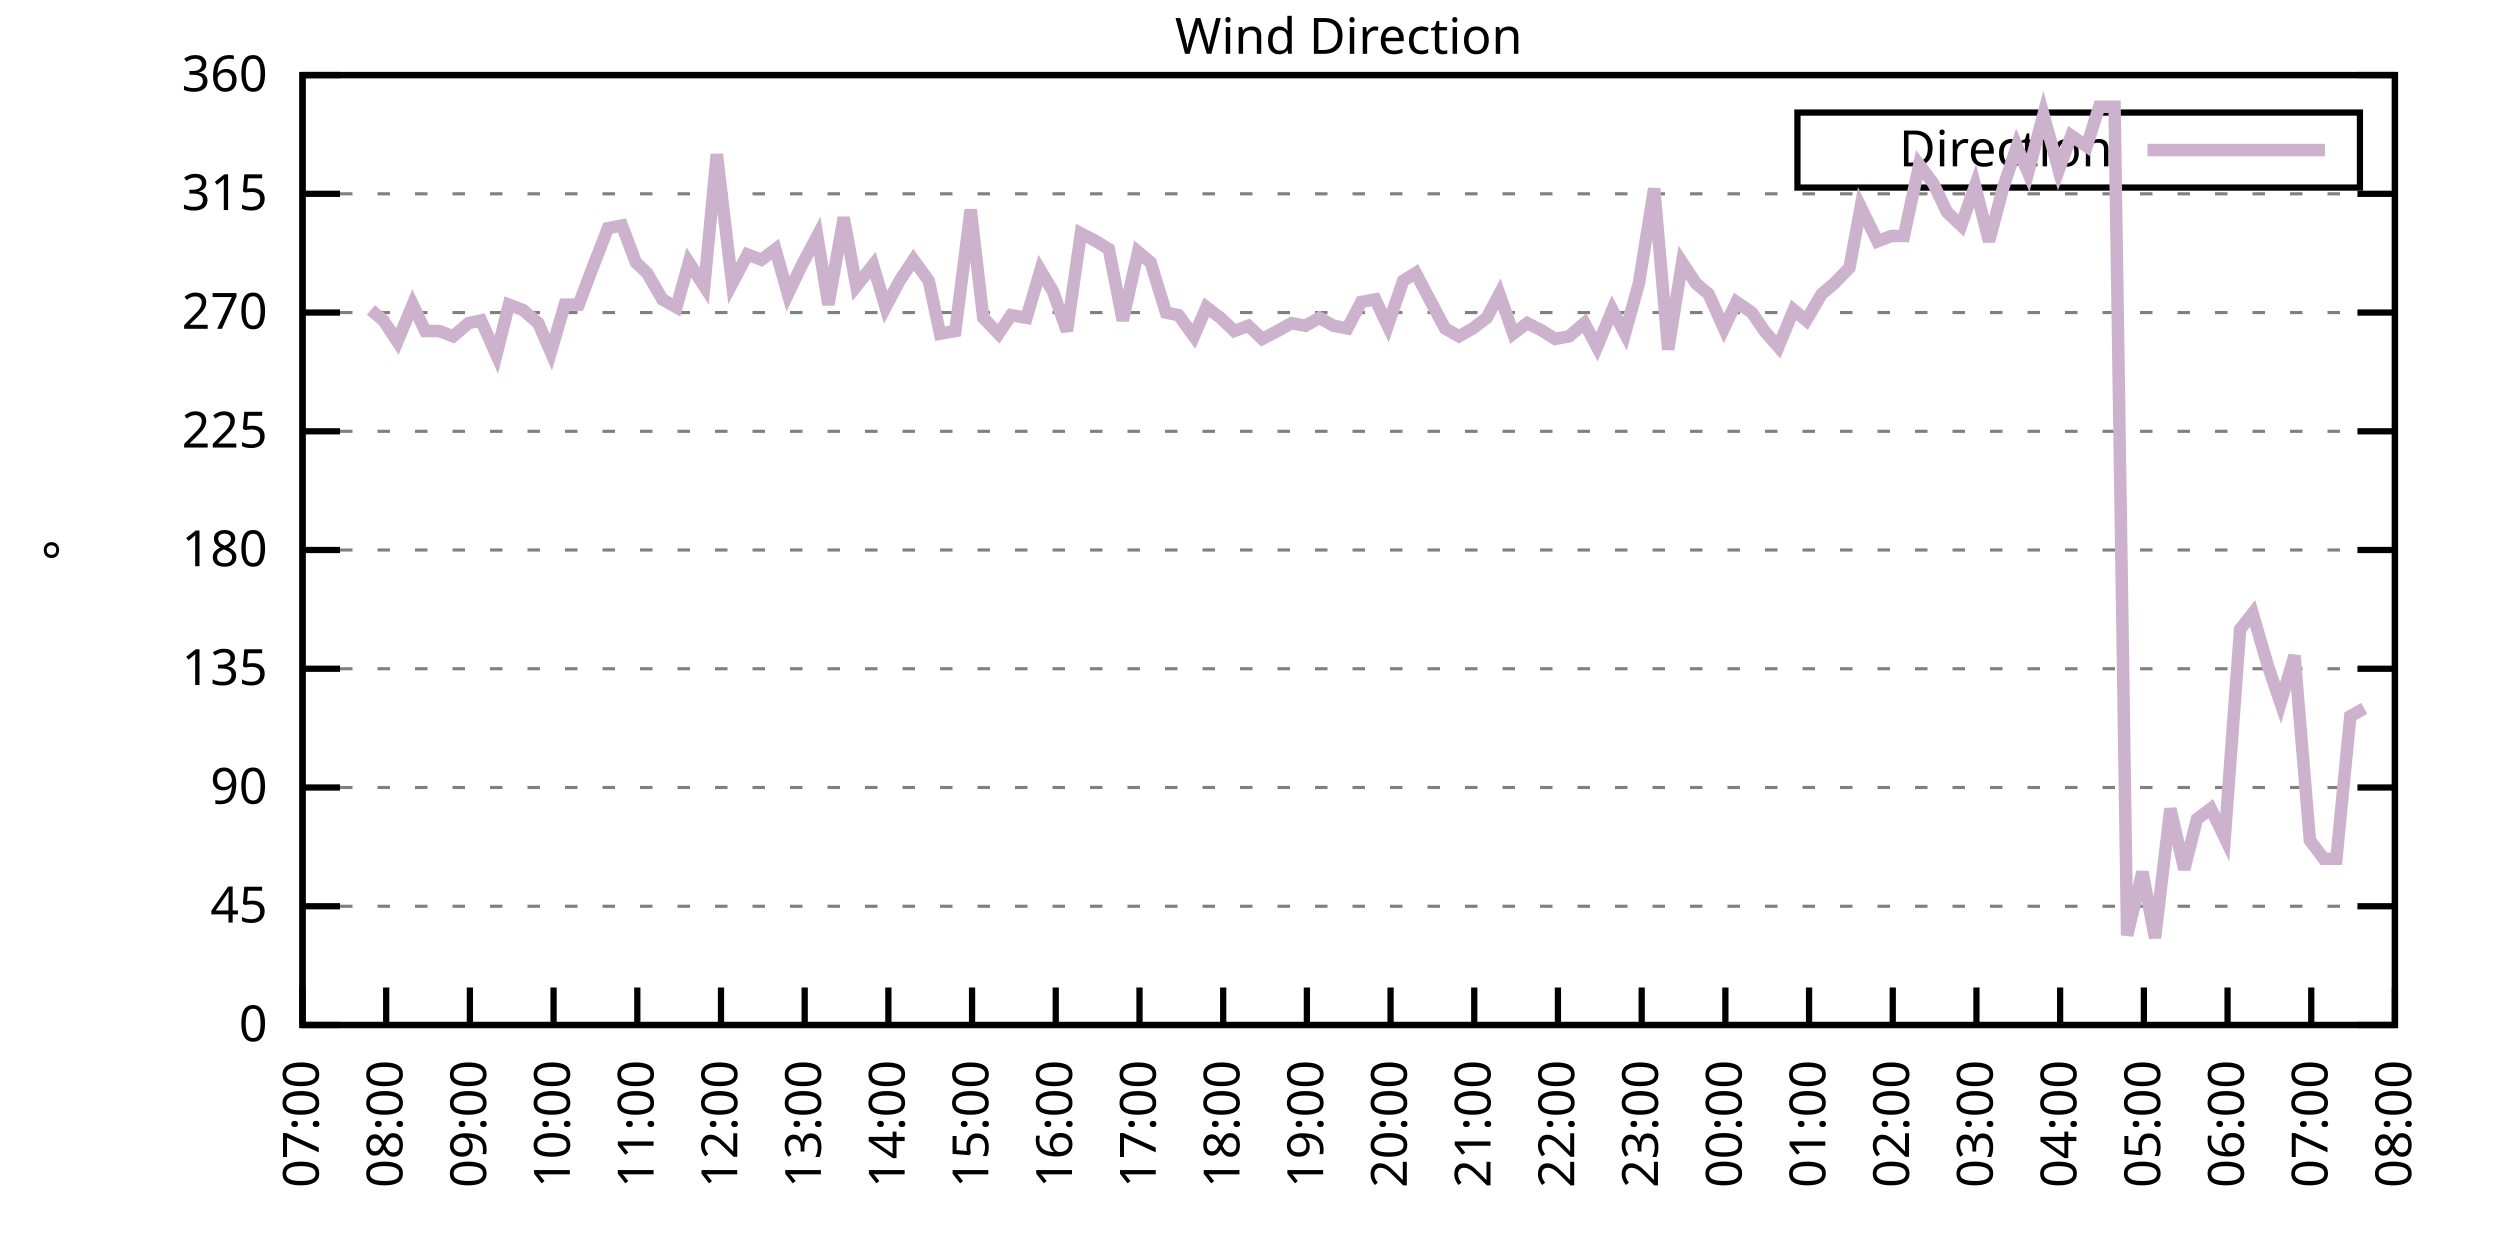
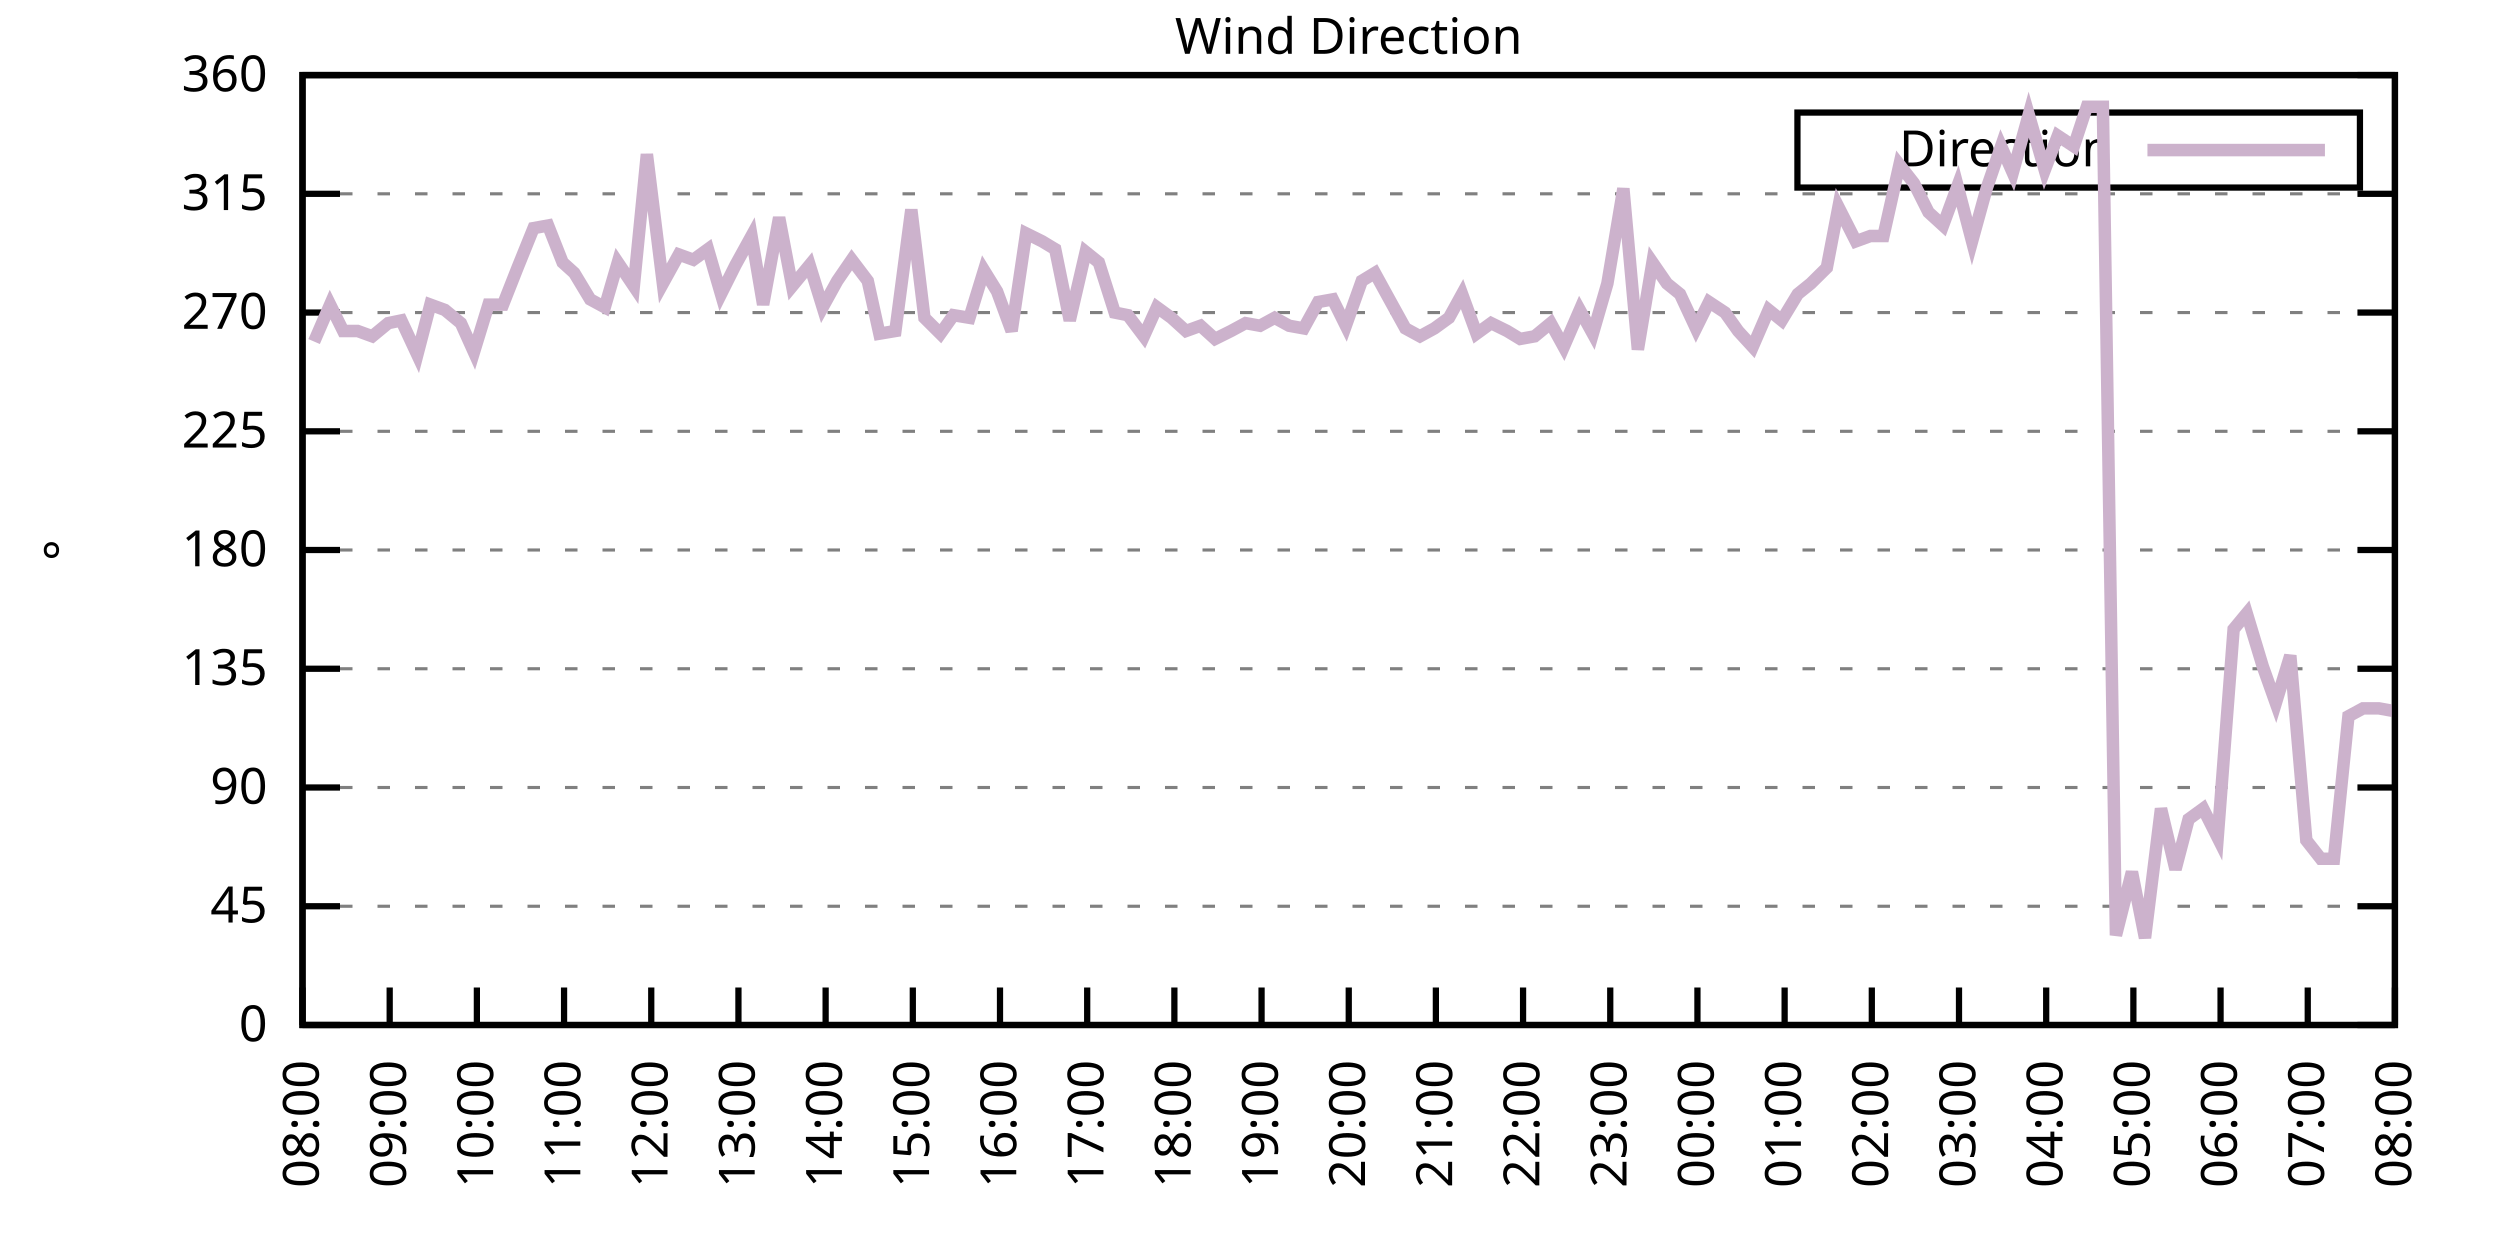
<svg xmlns="http://www.w3.org/2000/svg" xmlns:xlink="http://www.w3.org/1999/xlink" width="400" height="200" viewBox="0 0 400 200">
  <g id="gnuplot_canvas">
    <rect x="0" y="0" width="400" height="200" fill="none" />
    <defs>
      <circle id="gpDot" r="0.5" stroke-width="0.5" stroke="currentColor" />
      <path id="gpPt0" stroke-width="0.333" stroke="currentColor" d="M-1,0 h2 M0,-1 v2" />
      <path id="gpPt1" stroke-width="0.333" stroke="currentColor" d="M-1,-1 L1,1 M1,-1 L-1,1" />
      <path id="gpPt2" stroke-width="0.333" stroke="currentColor" d="M-1,0 L1,0 M0,-1 L0,1 M-1,-1 L1,1 M-1,1 L1,-1" />
      <rect id="gpPt3" stroke-width="0.333" stroke="currentColor" x="-1" y="-1" width="2" height="2" />
      <rect id="gpPt4" stroke-width="0.333" stroke="currentColor" fill="currentColor" x="-1" y="-1" width="2" height="2" />
      <circle id="gpPt5" stroke-width="0.333" stroke="currentColor" cx="0" cy="0" r="1" />
      <use xlink:href="#gpPt5" id="gpPt6" fill="currentColor" stroke="none" />
      <path id="gpPt7" stroke-width="0.333" stroke="currentColor" d="M0,-1.33 L-1.33,0.67 L1.33,0.67 z" />
      <use xlink:href="#gpPt7" id="gpPt8" fill="currentColor" stroke="none" />
      <use xlink:href="#gpPt7" id="gpPt9" stroke="currentColor" transform="rotate(180)" />
      <use xlink:href="#gpPt9" id="gpPt10" fill="currentColor" stroke="none" />
      <use xlink:href="#gpPt3" id="gpPt11" stroke="currentColor" transform="rotate(45)" />
      <use xlink:href="#gpPt11" id="gpPt12" fill="currentColor" stroke="none" />
      <path id="gpPt13" stroke-width="0.333" stroke="currentColor" d="M0,1.330 L1.265,0.411 L0.782,-1.067 L-0.782,-1.076 L-1.265,0.411 z" />
      <use xlink:href="#gpPt13" id="gpPt14" fill="currentColor" stroke="none" />
      <filter id="textbox" filterUnits="objectBoundingBox" x="0" y="0" height="1" width="1">
        <feFlood flood-color="white" flood-opacity="1" result="bgnd" />
        <feComposite in="SourceGraphic" in2="bgnd" operator="atop" />
      </filter>
      <filter id="greybox" filterUnits="objectBoundingBox" x="0" y="0" height="1" width="1">
        <feFlood flood-color="lightgrey" flood-opacity="1" result="grey" />
        <feComposite in="SourceGraphic" in2="grey" operator="atop" />
      </filter>
    </defs>
    <g fill="none" color="white" stroke="currentColor" stroke-width="1.00" stroke-linecap="butt" stroke-linejoin="miter">
</g>
    <g fill="none" color="black" stroke="currentColor" stroke-width="1.00" stroke-linecap="butt" stroke-linejoin="miter">
      <g stroke="none" shape-rendering="crispEdges">
        <polygon fill="rgb(255, 255, 255)" points="48.40,164.00 383.18,164.00 383.18,12.02 48.40,12.02 " />
      </g>
    </g>
    <g fill="none" color="black" stroke="currentColor" stroke-width="1.00" stroke-linecap="butt" stroke-linejoin="miter">
</g>
    <g fill="none" color="black" stroke="black" stroke-width="0.50" stroke-linecap="butt" stroke-linejoin="miter">
</g>
    <g fill="none" color="gray" stroke="currentColor" stroke-width="0.50" stroke-linecap="butt" stroke-linejoin="miter">
      <path stroke="gray" stroke-dasharray="2,4" class="gridline" d="M48.40,164.00 L383.19,164.00  " />
    </g>
    <g fill="none" color="gray" stroke="gray" stroke-width="1.00" stroke-linecap="butt" stroke-linejoin="miter">
</g>
    <g fill="none" color="black" stroke="currentColor" stroke-width="1.00" stroke-linecap="butt" stroke-linejoin="miter">
      <path stroke="black" d="M48.40,164.00 L54.40,164.00 M383.19,164.00 L377.19,164.00  " />
      <g transform="translate(42.80,166.60)" stroke="none" fill="black" font-family="Sans" font-size="8.00" text-anchor="end">
        <text>
          <tspan font-family="Sans"> 0</tspan>
        </text>
      </g>
    </g>
    <g fill="none" color="black" stroke="currentColor" stroke-width="1.00" stroke-linecap="butt" stroke-linejoin="miter">
</g>
    <g fill="none" color="black" stroke="black" stroke-width="0.50" stroke-linecap="butt" stroke-linejoin="miter">
</g>
    <g fill="none" color="gray" stroke="currentColor" stroke-width="0.50" stroke-linecap="butt" stroke-linejoin="miter">
      <path stroke="gray" stroke-dasharray="2,4" class="gridline" d="M48.40,145.00 L383.19,145.00  " />
    </g>
    <g fill="none" color="gray" stroke="gray" stroke-width="1.00" stroke-linecap="butt" stroke-linejoin="miter">
</g>
    <g fill="none" color="black" stroke="currentColor" stroke-width="1.00" stroke-linecap="butt" stroke-linejoin="miter">
      <path stroke="black" d="M48.40,145.00 L54.40,145.00 M383.19,145.00 L377.19,145.00  " />
      <g transform="translate(42.80,147.60)" stroke="none" fill="black" font-family="Sans" font-size="8.00" text-anchor="end">
        <text>
          <tspan font-family="Sans"> 45</tspan>
        </text>
      </g>
    </g>
    <g fill="none" color="black" stroke="currentColor" stroke-width="1.00" stroke-linecap="butt" stroke-linejoin="miter">
</g>
    <g fill="none" color="black" stroke="black" stroke-width="0.50" stroke-linecap="butt" stroke-linejoin="miter">
</g>
    <g fill="none" color="gray" stroke="currentColor" stroke-width="0.50" stroke-linecap="butt" stroke-linejoin="miter">
      <path stroke="gray" stroke-dasharray="2,4" class="gridline" d="M48.40,126.00 L383.19,126.00  " />
    </g>
    <g fill="none" color="gray" stroke="gray" stroke-width="1.00" stroke-linecap="butt" stroke-linejoin="miter">
</g>
    <g fill="none" color="black" stroke="currentColor" stroke-width="1.00" stroke-linecap="butt" stroke-linejoin="miter">
      <path stroke="black" d="M48.40,126.00 L54.40,126.00 M383.19,126.00 L377.19,126.00  " />
      <g transform="translate(42.80,128.60)" stroke="none" fill="black" font-family="Sans" font-size="8.00" text-anchor="end">
        <text>
          <tspan font-family="Sans"> 90</tspan>
        </text>
      </g>
    </g>
    <g fill="none" color="black" stroke="currentColor" stroke-width="1.00" stroke-linecap="butt" stroke-linejoin="miter">
</g>
    <g fill="none" color="black" stroke="black" stroke-width="0.50" stroke-linecap="butt" stroke-linejoin="miter">
</g>
    <g fill="none" color="gray" stroke="currentColor" stroke-width="0.50" stroke-linecap="butt" stroke-linejoin="miter">
      <path stroke="gray" stroke-dasharray="2,4" class="gridline" d="M48.40,107.00 L383.19,107.00  " />
    </g>
    <g fill="none" color="gray" stroke="gray" stroke-width="1.00" stroke-linecap="butt" stroke-linejoin="miter">
</g>
    <g fill="none" color="black" stroke="currentColor" stroke-width="1.00" stroke-linecap="butt" stroke-linejoin="miter">
      <path stroke="black" d="M48.40,107.00 L54.40,107.00 M383.19,107.00 L377.19,107.00  " />
      <g transform="translate(42.80,109.60)" stroke="none" fill="black" font-family="Sans" font-size="8.00" text-anchor="end">
        <text>
          <tspan font-family="Sans"> 135</tspan>
        </text>
      </g>
    </g>
    <g fill="none" color="black" stroke="currentColor" stroke-width="1.00" stroke-linecap="butt" stroke-linejoin="miter">
</g>
    <g fill="none" color="black" stroke="black" stroke-width="0.50" stroke-linecap="butt" stroke-linejoin="miter">
</g>
    <g fill="none" color="gray" stroke="currentColor" stroke-width="0.50" stroke-linecap="butt" stroke-linejoin="miter">
      <path stroke="gray" stroke-dasharray="2,4" class="gridline" d="M48.40,88.00 L383.19,88.00  " />
    </g>
    <g fill="none" color="gray" stroke="gray" stroke-width="1.00" stroke-linecap="butt" stroke-linejoin="miter">
</g>
    <g fill="none" color="black" stroke="currentColor" stroke-width="1.00" stroke-linecap="butt" stroke-linejoin="miter">
      <path stroke="black" d="M48.40,88.00 L54.40,88.00 M383.19,88.00 L377.19,88.00  " />
      <g transform="translate(42.80,90.60)" stroke="none" fill="black" font-family="Sans" font-size="8.00" text-anchor="end">
        <text>
          <tspan font-family="Sans"> 180</tspan>
        </text>
      </g>
    </g>
    <g fill="none" color="black" stroke="currentColor" stroke-width="1.00" stroke-linecap="butt" stroke-linejoin="miter">
</g>
    <g fill="none" color="black" stroke="black" stroke-width="0.50" stroke-linecap="butt" stroke-linejoin="miter">
</g>
    <g fill="none" color="gray" stroke="currentColor" stroke-width="0.50" stroke-linecap="butt" stroke-linejoin="miter">
      <path stroke="gray" stroke-dasharray="2,4" class="gridline" d="M48.40,69.01 L383.19,69.01  " />
    </g>
    <g fill="none" color="gray" stroke="gray" stroke-width="1.00" stroke-linecap="butt" stroke-linejoin="miter">
</g>
    <g fill="none" color="black" stroke="currentColor" stroke-width="1.00" stroke-linecap="butt" stroke-linejoin="miter">
      <path stroke="black" d="M48.40,69.01 L54.40,69.01 M383.19,69.01 L377.19,69.01  " />
      <g transform="translate(42.80,71.61)" stroke="none" fill="black" font-family="Sans" font-size="8.00" text-anchor="end">
        <text>
          <tspan font-family="Sans"> 225</tspan>
        </text>
      </g>
    </g>
    <g fill="none" color="black" stroke="currentColor" stroke-width="1.00" stroke-linecap="butt" stroke-linejoin="miter">
</g>
    <g fill="none" color="black" stroke="black" stroke-width="0.50" stroke-linecap="butt" stroke-linejoin="miter">
</g>
    <g fill="none" color="gray" stroke="currentColor" stroke-width="0.50" stroke-linecap="butt" stroke-linejoin="miter">
      <path stroke="gray" stroke-dasharray="2,4" class="gridline" d="M48.40,50.01 L383.19,50.01  " />
    </g>
    <g fill="none" color="gray" stroke="gray" stroke-width="1.00" stroke-linecap="butt" stroke-linejoin="miter">
</g>
    <g fill="none" color="black" stroke="currentColor" stroke-width="1.00" stroke-linecap="butt" stroke-linejoin="miter">
      <path stroke="black" d="M48.40,50.01 L54.40,50.01 M383.19,50.01 L377.19,50.01  " />
      <g transform="translate(42.80,52.61)" stroke="none" fill="black" font-family="Sans" font-size="8.00" text-anchor="end">
        <text>
          <tspan font-family="Sans"> 270</tspan>
        </text>
      </g>
    </g>
    <g fill="none" color="black" stroke="currentColor" stroke-width="1.00" stroke-linecap="butt" stroke-linejoin="miter">
</g>
    <g fill="none" color="black" stroke="black" stroke-width="0.50" stroke-linecap="butt" stroke-linejoin="miter">
</g>
    <g fill="none" color="gray" stroke="currentColor" stroke-width="0.50" stroke-linecap="butt" stroke-linejoin="miter">
      <path stroke="gray" stroke-dasharray="2,4" class="gridline" d="M48.40,31.01 L383.19,31.01  " />
    </g>
    <g fill="none" color="gray" stroke="gray" stroke-width="1.00" stroke-linecap="butt" stroke-linejoin="miter">
</g>
    <g fill="none" color="black" stroke="currentColor" stroke-width="1.00" stroke-linecap="butt" stroke-linejoin="miter">
      <path stroke="black" d="M48.40,31.01 L54.40,31.01 M383.19,31.01 L377.19,31.01  " />
      <g transform="translate(42.80,33.61)" stroke="none" fill="black" font-family="Sans" font-size="8.00" text-anchor="end">
        <text>
          <tspan font-family="Sans"> 315</tspan>
        </text>
      </g>
    </g>
    <g fill="none" color="black" stroke="currentColor" stroke-width="1.00" stroke-linecap="butt" stroke-linejoin="miter">
</g>
    <g fill="none" color="black" stroke="black" stroke-width="0.50" stroke-linecap="butt" stroke-linejoin="miter">
</g>
    <g fill="none" color="gray" stroke="currentColor" stroke-width="0.50" stroke-linecap="butt" stroke-linejoin="miter">
      <path stroke="gray" stroke-dasharray="2,4" class="gridline" d="M48.40,12.01 L383.19,12.01  " />
    </g>
    <g fill="none" color="gray" stroke="gray" stroke-width="1.00" stroke-linecap="butt" stroke-linejoin="miter">
</g>
    <g fill="none" color="black" stroke="currentColor" stroke-width="1.00" stroke-linecap="butt" stroke-linejoin="miter">
      <path stroke="black" d="M48.40,12.01 L54.40,12.01 M383.19,12.01 L377.19,12.01  " />
      <g transform="translate(42.80,14.61)" stroke="none" fill="black" font-family="Sans" font-size="8.00" text-anchor="end">
        <text>
          <tspan font-family="Sans"> 360</tspan>
        </text>
      </g>
    </g>
    <g fill="none" color="black" stroke="currentColor" stroke-width="1.00" stroke-linecap="butt" stroke-linejoin="miter">
      <path stroke="black" d="M48.40,164.00 L48.40,158.00  " />
      <g transform="translate(51.00,169.60) rotate(270.00)" stroke="none" fill="black" font-family="Sans" font-size="8.00" text-anchor="end">
        <text>
-           <tspan font-family="Sans">07:00</tspan>
-         </text>
-       </g>
-     </g>
-     <g fill="none" color="black" stroke="currentColor" stroke-width="1.00" stroke-linecap="butt" stroke-linejoin="miter">
-       <path stroke="black" d="M61.79,164.00 L61.79,158.00  " />
-       <g transform="translate(64.39,169.60) rotate(270.00)" stroke="none" fill="black" font-family="Sans" font-size="8.00" text-anchor="end">
-         <text>
          <tspan font-family="Sans">08:00</tspan>
        </text>
      </g>
    </g>
    <g fill="none" color="black" stroke="currentColor" stroke-width="1.00" stroke-linecap="butt" stroke-linejoin="miter">
-       <path stroke="black" d="M75.18,164.00 L75.18,158.00  " />
-       <g transform="translate(77.78,169.60) rotate(270.00)" stroke="none" fill="black" font-family="Sans" font-size="8.00" text-anchor="end">
+       <path stroke="black" d="M62.35,164.00 L62.35,158.00  " />
+       <g transform="translate(64.95,169.60) rotate(270.00)" stroke="none" fill="black" font-family="Sans" font-size="8.00" text-anchor="end">
        <text>
          <tspan font-family="Sans">09:00</tspan>
        </text>
      </g>
    </g>
    <g fill="none" color="black" stroke="currentColor" stroke-width="1.00" stroke-linecap="butt" stroke-linejoin="miter">
-       <path stroke="black" d="M88.57,164.00 L88.57,158.00  " />
-       <g transform="translate(91.17,169.60) rotate(270.00)" stroke="none" fill="black" font-family="Sans" font-size="8.00" text-anchor="end">
+       <path stroke="black" d="M76.30,164.00 L76.30,158.00  " />
+       <g transform="translate(78.90,169.60) rotate(270.00)" stroke="none" fill="black" font-family="Sans" font-size="8.00" text-anchor="end">
        <text>
          <tspan font-family="Sans">10:00</tspan>
        </text>
      </g>
    </g>
    <g fill="none" color="black" stroke="currentColor" stroke-width="1.00" stroke-linecap="butt" stroke-linejoin="miter">
-       <path stroke="black" d="M101.97,164.00 L101.97,158.00  " />
-       <g transform="translate(104.57,169.60) rotate(270.00)" stroke="none" fill="black" font-family="Sans" font-size="8.00" text-anchor="end">
+       <path stroke="black" d="M90.25,164.00 L90.25,158.00  " />
+       <g transform="translate(92.85,169.60) rotate(270.00)" stroke="none" fill="black" font-family="Sans" font-size="8.00" text-anchor="end">
        <text>
          <tspan font-family="Sans">11:00</tspan>
        </text>
      </g>
    </g>
    <g fill="none" color="black" stroke="currentColor" stroke-width="1.00" stroke-linecap="butt" stroke-linejoin="miter">
-       <path stroke="black" d="M115.36,164.00 L115.36,158.00  " />
-       <g transform="translate(117.96,169.60) rotate(270.00)" stroke="none" fill="black" font-family="Sans" font-size="8.00" text-anchor="end">
+       <path stroke="black" d="M104.20,164.00 L104.20,158.00  " />
+       <g transform="translate(106.80,169.60) rotate(270.00)" stroke="none" fill="black" font-family="Sans" font-size="8.00" text-anchor="end">
        <text>
          <tspan font-family="Sans">12:00</tspan>
        </text>
      </g>
    </g>
    <g fill="none" color="black" stroke="currentColor" stroke-width="1.00" stroke-linecap="butt" stroke-linejoin="miter">
-       <path stroke="black" d="M128.75,164.00 L128.75,158.00  " />
-       <g transform="translate(131.35,169.60) rotate(270.00)" stroke="none" fill="black" font-family="Sans" font-size="8.00" text-anchor="end">
+       <path stroke="black" d="M118.15,164.00 L118.15,158.00  " />
+       <g transform="translate(120.75,169.60) rotate(270.00)" stroke="none" fill="black" font-family="Sans" font-size="8.00" text-anchor="end">
        <text>
          <tspan font-family="Sans">13:00</tspan>
        </text>
      </g>
    </g>
    <g fill="none" color="black" stroke="currentColor" stroke-width="1.00" stroke-linecap="butt" stroke-linejoin="miter">
-       <path stroke="black" d="M142.14,164.00 L142.14,158.00  " />
-       <g transform="translate(144.74,169.60) rotate(270.00)" stroke="none" fill="black" font-family="Sans" font-size="8.00" text-anchor="end">
+       <path stroke="black" d="M132.10,164.00 L132.10,158.00  " />
+       <g transform="translate(134.70,169.60) rotate(270.00)" stroke="none" fill="black" font-family="Sans" font-size="8.00" text-anchor="end">
        <text>
          <tspan font-family="Sans">14:00</tspan>
        </text>
      </g>
    </g>
    <g fill="none" color="black" stroke="currentColor" stroke-width="1.00" stroke-linecap="butt" stroke-linejoin="miter">
-       <path stroke="black" d="M155.53,164.00 L155.53,158.00  " />
-       <g transform="translate(158.13,169.60) rotate(270.00)" stroke="none" fill="black" font-family="Sans" font-size="8.00" text-anchor="end">
+       <path stroke="black" d="M146.05,164.00 L146.05,158.00  " />
+       <g transform="translate(148.65,169.60) rotate(270.00)" stroke="none" fill="black" font-family="Sans" font-size="8.00" text-anchor="end">
        <text>
          <tspan font-family="Sans">15:00</tspan>
        </text>
      </g>
    </g>
    <g fill="none" color="black" stroke="currentColor" stroke-width="1.00" stroke-linecap="butt" stroke-linejoin="miter">
-       <path stroke="black" d="M168.92,164.00 L168.92,158.00  " />
-       <g transform="translate(171.52,169.60) rotate(270.00)" stroke="none" fill="black" font-family="Sans" font-size="8.00" text-anchor="end">
+       <path stroke="black" d="M160.00,164.00 L160.00,158.00  " />
+       <g transform="translate(162.60,169.60) rotate(270.00)" stroke="none" fill="black" font-family="Sans" font-size="8.00" text-anchor="end">
        <text>
          <tspan font-family="Sans">16:00</tspan>
        </text>
      </g>
    </g>
    <g fill="none" color="black" stroke="currentColor" stroke-width="1.00" stroke-linecap="butt" stroke-linejoin="miter">
-       <path stroke="black" d="M182.32,164.00 L182.32,158.00  " />
-       <g transform="translate(184.92,169.60) rotate(270.00)" stroke="none" fill="black" font-family="Sans" font-size="8.00" text-anchor="end">
+       <path stroke="black" d="M173.95,164.00 L173.95,158.00  " />
+       <g transform="translate(176.55,169.60) rotate(270.00)" stroke="none" fill="black" font-family="Sans" font-size="8.00" text-anchor="end">
        <text>
          <tspan font-family="Sans">17:00</tspan>
        </text>
      </g>
    </g>
    <g fill="none" color="black" stroke="currentColor" stroke-width="1.00" stroke-linecap="butt" stroke-linejoin="miter">
-       <path stroke="black" d="M195.71,164.00 L195.71,158.00  " />
-       <g transform="translate(198.31,169.60) rotate(270.00)" stroke="none" fill="black" font-family="Sans" font-size="8.00" text-anchor="end">
+       <path stroke="black" d="M187.90,164.00 L187.90,158.00  " />
+       <g transform="translate(190.50,169.60) rotate(270.00)" stroke="none" fill="black" font-family="Sans" font-size="8.00" text-anchor="end">
        <text>
          <tspan font-family="Sans">18:00</tspan>
        </text>
      </g>
    </g>
    <g fill="none" color="black" stroke="currentColor" stroke-width="1.00" stroke-linecap="butt" stroke-linejoin="miter">
-       <path stroke="black" d="M209.10,164.00 L209.10,158.00  " />
-       <g transform="translate(211.70,169.60) rotate(270.00)" stroke="none" fill="black" font-family="Sans" font-size="8.00" text-anchor="end">
+       <path stroke="black" d="M201.85,164.00 L201.85,158.00  " />
+       <g transform="translate(204.45,169.60) rotate(270.00)" stroke="none" fill="black" font-family="Sans" font-size="8.00" text-anchor="end">
        <text>
          <tspan font-family="Sans">19:00</tspan>
        </text>
      </g>
    </g>
    <g fill="none" color="black" stroke="currentColor" stroke-width="1.00" stroke-linecap="butt" stroke-linejoin="miter">
-       <path stroke="black" d="M222.49,164.00 L222.49,158.00  " />
-       <g transform="translate(225.09,169.60) rotate(270.00)" stroke="none" fill="black" font-family="Sans" font-size="8.00" text-anchor="end">
+       <path stroke="black" d="M215.80,164.00 L215.80,158.00  " />
+       <g transform="translate(218.40,169.60) rotate(270.00)" stroke="none" fill="black" font-family="Sans" font-size="8.00" text-anchor="end">
        <text>
          <tspan font-family="Sans">20:00</tspan>
        </text>
      </g>
    </g>
    <g fill="none" color="black" stroke="currentColor" stroke-width="1.00" stroke-linecap="butt" stroke-linejoin="miter">
-       <path stroke="black" d="M235.88,164.00 L235.88,158.00  " />
-       <g transform="translate(238.48,169.60) rotate(270.00)" stroke="none" fill="black" font-family="Sans" font-size="8.00" text-anchor="end">
+       <path stroke="black" d="M229.74,164.00 L229.74,158.00  " />
+       <g transform="translate(232.34,169.60) rotate(270.00)" stroke="none" fill="black" font-family="Sans" font-size="8.00" text-anchor="end">
        <text>
          <tspan font-family="Sans">21:00</tspan>
        </text>
      </g>
    </g>
    <g fill="none" color="black" stroke="currentColor" stroke-width="1.00" stroke-linecap="butt" stroke-linejoin="miter">
-       <path stroke="black" d="M249.27,164.00 L249.27,158.00  " />
-       <g transform="translate(251.87,169.60) rotate(270.00)" stroke="none" fill="black" font-family="Sans" font-size="8.00" text-anchor="end">
+       <path stroke="black" d="M243.69,164.00 L243.69,158.00  " />
+       <g transform="translate(246.29,169.60) rotate(270.00)" stroke="none" fill="black" font-family="Sans" font-size="8.00" text-anchor="end">
        <text>
          <tspan font-family="Sans">22:00</tspan>
        </text>
      </g>
    </g>
    <g fill="none" color="black" stroke="currentColor" stroke-width="1.00" stroke-linecap="butt" stroke-linejoin="miter">
-       <path stroke="black" d="M262.67,164.00 L262.67,158.00  " />
-       <g transform="translate(265.27,169.60) rotate(270.00)" stroke="none" fill="black" font-family="Sans" font-size="8.00" text-anchor="end">
+       <path stroke="black" d="M257.64,164.00 L257.64,158.00  " />
+       <g transform="translate(260.24,169.60) rotate(270.00)" stroke="none" fill="black" font-family="Sans" font-size="8.00" text-anchor="end">
        <text>
          <tspan font-family="Sans">23:00</tspan>
        </text>
      </g>
    </g>
    <g fill="none" color="black" stroke="currentColor" stroke-width="1.00" stroke-linecap="butt" stroke-linejoin="miter">
-       <path stroke="black" d="M276.06,164.00 L276.06,158.00  " />
-       <g transform="translate(278.66,169.60) rotate(270.00)" stroke="none" fill="black" font-family="Sans" font-size="8.00" text-anchor="end">
+       <path stroke="black" d="M271.59,164.00 L271.59,158.00  " />
+       <g transform="translate(274.19,169.60) rotate(270.00)" stroke="none" fill="black" font-family="Sans" font-size="8.00" text-anchor="end">
        <text>
          <tspan font-family="Sans">00:00</tspan>
        </text>
      </g>
    </g>
    <g fill="none" color="black" stroke="currentColor" stroke-width="1.00" stroke-linecap="butt" stroke-linejoin="miter">
-       <path stroke="black" d="M289.45,164.00 L289.45,158.00  " />
-       <g transform="translate(292.05,169.60) rotate(270.00)" stroke="none" fill="black" font-family="Sans" font-size="8.00" text-anchor="end">
+       <path stroke="black" d="M285.54,164.00 L285.54,158.00  " />
+       <g transform="translate(288.14,169.60) rotate(270.00)" stroke="none" fill="black" font-family="Sans" font-size="8.00" text-anchor="end">
        <text>
          <tspan font-family="Sans">01:00</tspan>
        </text>
      </g>
    </g>
    <g fill="none" color="black" stroke="currentColor" stroke-width="1.00" stroke-linecap="butt" stroke-linejoin="miter">
-       <path stroke="black" d="M302.84,164.00 L302.84,158.00  " />
-       <g transform="translate(305.44,169.60) rotate(270.00)" stroke="none" fill="black" font-family="Sans" font-size="8.00" text-anchor="end">
+       <path stroke="black" d="M299.49,164.00 L299.49,158.00  " />
+       <g transform="translate(302.09,169.60) rotate(270.00)" stroke="none" fill="black" font-family="Sans" font-size="8.00" text-anchor="end">
        <text>
          <tspan font-family="Sans">02:00</tspan>
        </text>
      </g>
    </g>
    <g fill="none" color="black" stroke="currentColor" stroke-width="1.00" stroke-linecap="butt" stroke-linejoin="miter">
-       <path stroke="black" d="M316.23,164.00 L316.23,158.00  " />
-       <g transform="translate(318.83,169.60) rotate(270.00)" stroke="none" fill="black" font-family="Sans" font-size="8.00" text-anchor="end">
+       <path stroke="black" d="M313.44,164.00 L313.44,158.00  " />
+       <g transform="translate(316.04,169.60) rotate(270.00)" stroke="none" fill="black" font-family="Sans" font-size="8.00" text-anchor="end">
        <text>
          <tspan font-family="Sans">03:00</tspan>
        </text>
      </g>
    </g>
    <g fill="none" color="black" stroke="currentColor" stroke-width="1.00" stroke-linecap="butt" stroke-linejoin="miter">
-       <path stroke="black" d="M329.62,164.00 L329.62,158.00  " />
-       <g transform="translate(332.22,169.60) rotate(270.00)" stroke="none" fill="black" font-family="Sans" font-size="8.00" text-anchor="end">
+       <path stroke="black" d="M327.39,164.00 L327.39,158.00  " />
+       <g transform="translate(329.99,169.60) rotate(270.00)" stroke="none" fill="black" font-family="Sans" font-size="8.00" text-anchor="end">
        <text>
          <tspan font-family="Sans">04:00</tspan>
        </text>
      </g>
    </g>
    <g fill="none" color="black" stroke="currentColor" stroke-width="1.00" stroke-linecap="butt" stroke-linejoin="miter">
-       <path stroke="black" d="M343.02,164.00 L343.02,158.00  " />
-       <g transform="translate(345.62,169.60) rotate(270.00)" stroke="none" fill="black" font-family="Sans" font-size="8.00" text-anchor="end">
+       <path stroke="black" d="M341.34,164.00 L341.34,158.00  " />
+       <g transform="translate(343.94,169.60) rotate(270.00)" stroke="none" fill="black" font-family="Sans" font-size="8.00" text-anchor="end">
        <text>
          <tspan font-family="Sans">05:00</tspan>
        </text>
      </g>
    </g>
    <g fill="none" color="black" stroke="currentColor" stroke-width="1.00" stroke-linecap="butt" stroke-linejoin="miter">
-       <path stroke="black" d="M356.41,164.00 L356.41,158.00  " />
-       <g transform="translate(359.01,169.60) rotate(270.00)" stroke="none" fill="black" font-family="Sans" font-size="8.00" text-anchor="end">
+       <path stroke="black" d="M355.29,164.00 L355.29,158.00  " />
+       <g transform="translate(357.89,169.60) rotate(270.00)" stroke="none" fill="black" font-family="Sans" font-size="8.00" text-anchor="end">
        <text>
          <tspan font-family="Sans">06:00</tspan>
        </text>
      </g>
    </g>
    <g fill="none" color="black" stroke="currentColor" stroke-width="1.00" stroke-linecap="butt" stroke-linejoin="miter">
-       <path stroke="black" d="M369.80,164.00 L369.80,158.00  " />
-       <g transform="translate(372.40,169.60) rotate(270.00)" stroke="none" fill="black" font-family="Sans" font-size="8.00" text-anchor="end">
+       <path stroke="black" d="M369.24,164.00 L369.24,158.00  " />
+       <g transform="translate(371.84,169.60) rotate(270.00)" stroke="none" fill="black" font-family="Sans" font-size="8.00" text-anchor="end">
        <text>
          <tspan font-family="Sans">07:00</tspan>
        </text>
      </g>
    </g>
    <g fill="none" color="black" stroke="currentColor" stroke-width="1.00" stroke-linecap="butt" stroke-linejoin="miter">
      <path stroke="black" d="M383.19,164.00 L383.19,158.00  " />
      <g transform="translate(385.79,169.60) rotate(270.00)" stroke="none" fill="black" font-family="Sans" font-size="8.00" text-anchor="end">
        <text>
          <tspan font-family="Sans">08:00</tspan>
        </text>
      </g>
    </g>
    <g fill="none" color="black" stroke="currentColor" stroke-width="1.00" stroke-linecap="butt" stroke-linejoin="miter">
</g>
    <g fill="none" color="black" stroke="currentColor" stroke-width="1.00" stroke-linecap="butt" stroke-linejoin="miter">
      <path stroke="black" d="M48.40,12.01 L48.40,164.00 L383.19,164.00 L383.19,12.01 L48.40,12.01 Z  " />
    </g>
    <g fill="none" color="black" stroke="currentColor" stroke-width="1.00" stroke-linecap="butt" stroke-linejoin="miter">
</g>
    <g fill="none" color="black" stroke="currentColor" stroke-width="1.00" stroke-linecap="butt" stroke-linejoin="miter">
      <path stroke="black" d="M287.59,30.01 L287.59,18.01 L377.59,18.01 L377.59,30.01 L287.59,30.01 Z  " />
    </g>
    <g id="Wind_direction_plot_1">
      <g fill="none" color="white" stroke="black" stroke-width="2.00" stroke-linecap="butt" stroke-linejoin="miter">
</g>
      <g fill="none" color="black" stroke="currentColor" stroke-width="2.00" stroke-linecap="butt" stroke-linejoin="miter">
        <g transform="translate(337.99,26.61)" stroke="none" fill="black" font-family="Sans" font-size="8.00" text-anchor="end">
          <text>
            <tspan font-family="Sans">Direction</tspan>
          </text>
        </g>
      </g>
      <g fill="none" color="black" stroke="currentColor" stroke-width="2.00" stroke-linecap="butt" stroke-linejoin="miter">
-         <path stroke="rgb(204, 178, 204)" d="M343.59,24.01 L371.99,24.01 M59.34,49.59 L61.35,51.27 L63.58,54.65 L66.03,48.74 L68.04,52.96 L70.27,52.96   L72.50,53.81 L74.96,51.70 L76.97,51.27 L79.42,56.76 L81.43,48.74 L83.66,49.59 L86.12,51.70 L88.13,56.34   L90.36,48.74 L92.59,48.74 L94.82,42.83 L97.28,36.50 L99.51,36.08 L101.74,41.99 L103.53,43.67 L105.98,47.90   L108.22,49.16 L110.22,41.99 L112.68,45.79 L114.69,24.68 L117.14,45.36 L119.60,40.72 L121.83,41.56 L124.06,39.87   L126.07,47.05 L128.30,42.41 L130.76,37.76 L132.54,48.74 L135.00,34.81 L137.01,45.79 L139.69,42.41 L141.69,49.16   L143.93,44.94 L146.16,41.56 L148.61,44.94 L150.40,53.39 L152.85,52.96 L155.31,33.54 L157.32,50.85 L159.77,53.39   L161.78,50.43 L164.24,50.85 L166.47,43.25 L168.48,46.63 L170.71,52.96 L172.94,37.34 L175.40,38.61 L177.41,39.87   L179.64,51.27 L182.09,40.30 L184.10,41.99 L186.56,50.01 L188.57,50.43 L191.02,53.81 L193.03,49.16 L195.26,50.85   L197.49,52.96 L199.73,52.12 L201.96,54.23 L204.41,52.96 L206.64,51.70 L208.88,52.12 L211.11,50.85 L213.34,52.12   L215.57,52.54 L217.80,48.32 L220.04,47.90 L222.04,52.12 L224.50,44.94 L226.51,43.67 L228.74,47.90 L231.20,52.54   L233.43,53.81 L235.66,52.54 L237.89,50.85 L239.90,47.05 L242.13,53.39 L244.36,51.70 L246.82,52.96 L248.83,54.23   L251.06,53.81 L253.51,51.70 L255.52,55.50 L257.98,49.59 L259.99,53.39 L262.22,45.36 L264.67,30.16 L266.91,55.92   L269.14,41.99 L271.37,45.36 L273.38,47.05 L275.83,52.54 L277.84,48.32 L280.30,50.01 L282.31,52.96 L284.54,55.50   L286.99,49.59 L289.00,51.27 L291.46,47.05 L293.47,45.36 L295.92,42.83 L297.71,33.12 L300.39,38.61 L302.62,37.76   L304.63,37.76 L307.08,26.36 L309.31,29.32 L311.54,33.96 L313.78,36.08 L316.01,29.74 L318.24,38.61 L320.47,30.16   L322.70,23.41 L324.49,27.63 L326.95,18.34 L329.40,27.21 L331.41,21.72 L333.86,23.41 L335.87,17.08 L338.33,17.08   L340.34,149.65 L342.79,139.51 L344.80,150.07 L347.26,129.38 L349.49,139.09 L351.50,131.07 L353.73,129.38 L355.96,134.02   L358.42,100.67 L360.42,98.14 L362.88,106.58 L364.89,112.49 L367.12,104.89 L369.58,134.45 L371.81,137.40 L373.82,137.40   L376.05,114.60 L378.28,113.34  " />
+         <path stroke="rgb(204, 178, 204)" d="M343.59,24.01 L371.99,24.01 M50.26,54.65 L52.82,48.74 L54.91,52.96 L57.23,52.96 L59.56,53.81 L62.12,51.70   L64.21,51.27 L66.77,56.76 L68.86,48.74 L71.18,49.59 L73.74,51.70 L75.83,56.34 L78.16,48.74 L80.48,48.74   L82.81,42.83 L85.37,36.50 L87.69,36.08 L90.02,41.99 L91.88,43.67 L94.43,47.90 L96.76,49.16 L98.85,41.99   L101.41,45.79 L103.50,24.68 L106.06,45.36 L108.62,40.72 L110.94,41.56 L113.27,39.87 L115.36,47.05 L117.68,42.41   L120.24,37.76 L122.10,48.74 L124.66,34.81 L126.75,45.79 L129.54,42.41 L131.63,49.16 L133.96,44.94 L136.28,41.56   L138.84,44.94 L140.70,53.39 L143.26,52.96 L145.81,33.54 L147.91,50.85 L150.46,53.39 L152.56,50.43 L155.11,50.85   L157.44,43.25 L159.53,46.63 L161.86,52.96 L164.18,37.34 L166.74,38.61 L168.83,39.87 L171.16,51.27 L173.71,40.30   L175.81,41.99 L178.36,50.01 L180.46,50.43 L183.01,53.81 L185.11,49.16 L187.43,50.85 L189.76,52.96 L192.08,52.12   L194.41,54.23 L196.96,52.96 L199.29,51.70 L201.61,52.12 L203.94,50.85 L206.26,52.12 L208.59,52.54 L210.91,48.32   L213.24,47.90 L215.33,52.12 L217.89,44.94 L219.98,43.67 L222.30,47.90 L224.86,52.54 L227.19,53.81 L229.51,52.54   L231.84,50.85 L233.93,47.05 L236.25,53.39 L238.58,51.70 L241.14,52.96 L243.23,54.23 L245.55,53.81 L248.11,51.70   L250.20,55.50 L252.76,49.59 L254.85,53.39 L257.18,45.36 L259.74,30.16 L262.06,55.92 L264.39,41.99 L266.71,45.36   L268.80,47.05 L271.36,52.54 L273.45,48.32 L276.01,50.01 L278.10,52.96 L280.43,55.50 L282.99,49.59 L285.08,51.27   L287.64,47.05 L289.73,45.36 L292.29,42.83 L294.15,33.12 L296.94,38.61 L299.26,37.76 L301.35,37.76 L303.91,26.36   L306.23,29.32 L308.56,33.96 L310.88,36.08 L313.21,29.74 L315.53,38.61 L317.86,30.16 L320.18,23.41 L322.04,27.63   L324.60,18.34 L327.16,27.21 L329.25,21.72 L331.81,23.41 L333.90,17.08 L336.46,17.08 L338.55,149.65 L341.11,139.51   L343.20,150.07 L345.76,129.38 L348.08,139.09 L350.18,131.07 L352.50,129.38 L354.83,134.02 L357.38,100.67 L359.48,98.14   L362.03,106.58 L364.13,112.49 L366.45,104.89 L369.01,134.45 L371.33,137.40 L373.43,137.40 L375.75,114.60 L378.08,113.34   L380.63,113.34 L382.96,113.76  " />
      </g>
    </g>
    <g fill="none" color="black" stroke="currentColor" stroke-width="2.00" stroke-linecap="butt" stroke-linejoin="miter">
</g>
    <g fill="none" color="black" stroke="black" stroke-width="1.00" stroke-linecap="butt" stroke-linejoin="miter">
</g>
    <g fill="none" color="black" stroke="currentColor" stroke-width="1.00" stroke-linecap="butt" stroke-linejoin="miter">
      <path stroke="black" d="M48.40,12.01 L48.40,164.00 L383.19,164.00 L383.19,12.01 L48.40,12.01 Z  " />
      <g transform="translate(12.80,88.01) rotate(270.00)" stroke="none" fill="black" font-family="Sans" font-size="8.00" text-anchor="middle">
        <text>
          <tspan font-family="Sans">°</tspan>
        </text>
      </g>
    </g>
    <g fill="none" color="black" stroke="currentColor" stroke-width="1.00" stroke-linecap="butt" stroke-linejoin="miter">
</g>
    <g fill="none" color="black" stroke="currentColor" stroke-width="1.00" stroke-linecap="butt" stroke-linejoin="miter">
      <g transform="translate(215.79,8.61)" stroke="none" fill="black" font-family="Sans" font-size="8.00" text-anchor="middle">
        <text>
          <tspan font-family="Sans">Wind Direction</tspan>
        </text>
      </g>
    </g>
    <g fill="none" color="black" stroke="currentColor" stroke-width="1.00" stroke-linecap="butt" stroke-linejoin="miter">
</g>
  </g>
</svg>
